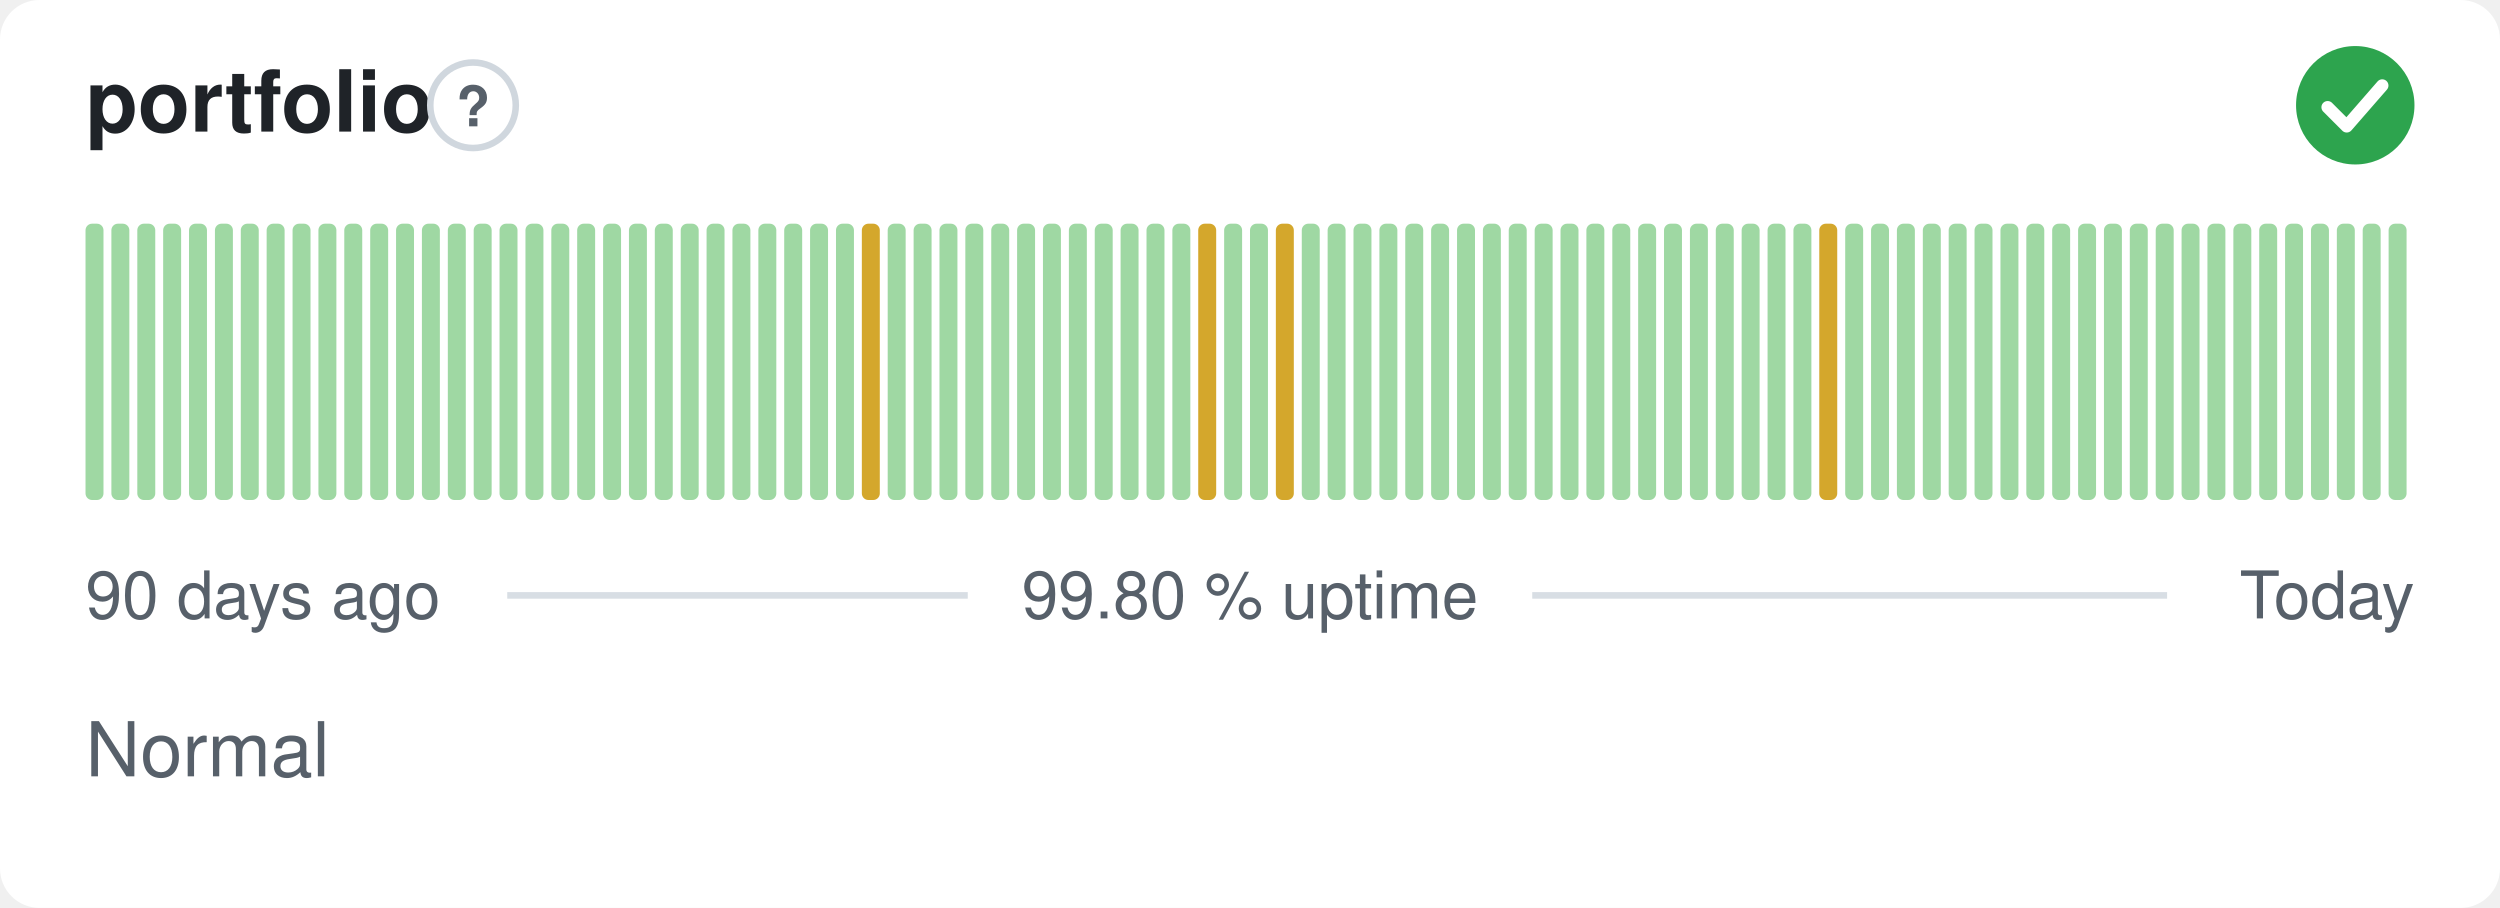
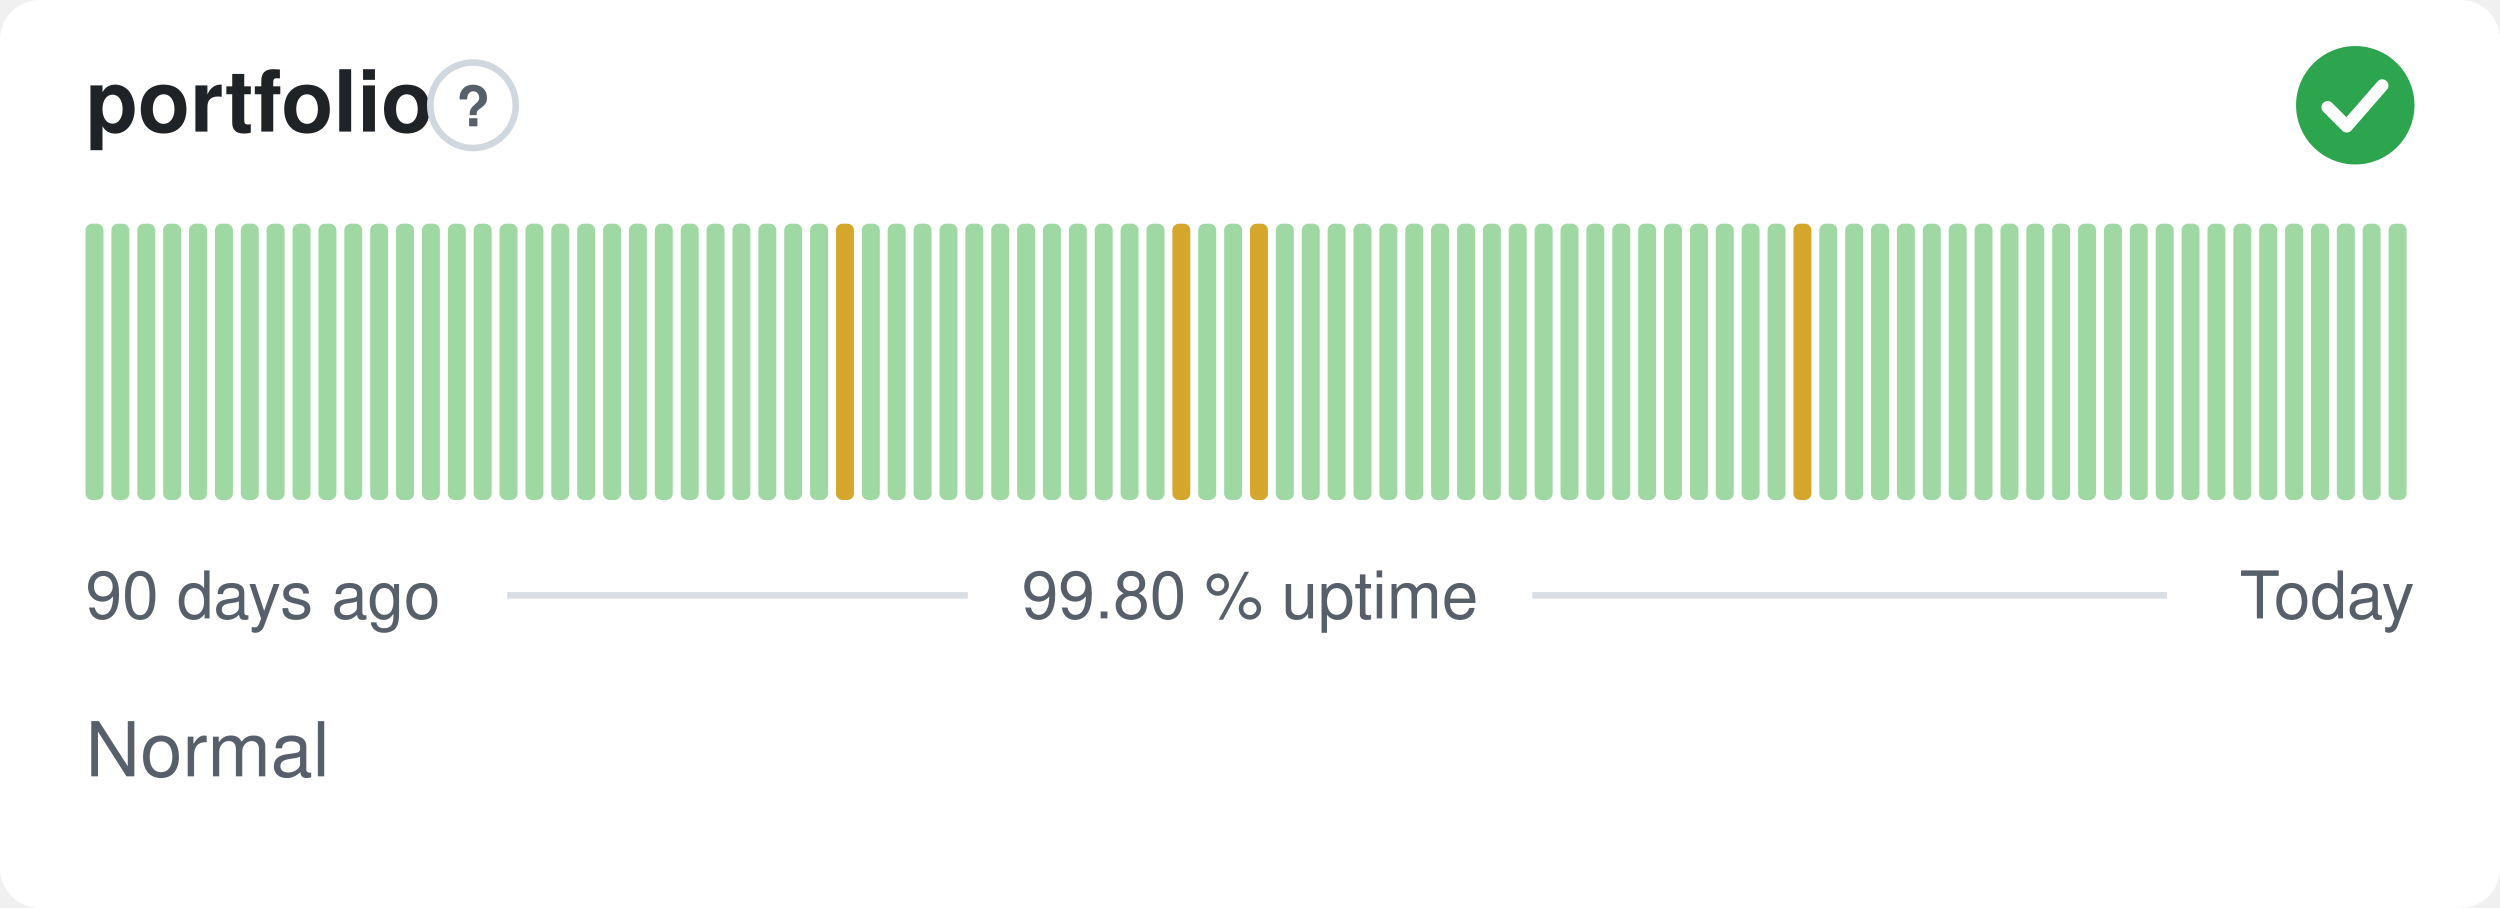
<svg xmlns="http://www.w3.org/2000/svg" width="380" height="138" viewBox="0 0 380 138" role="img" aria-label="portfolio: Normal, 99.80 % uptime over the last 90 days" font-family="-apple-system,BlinkMacSystemFont,'Segoe UI',Helvetica,Arial,sans-serif">
  <style>
    @media (prefers-color-scheme: dark) {
      .bg { fill: #0d1117 }
      .title { fill: #e6edf3 }
      .muted { fill: #8b949e }
      .hint { stroke: #30363d }
      .rule { stroke: #30363d }
      .nodata { fill: #21262d }
    }
  </style>
  <rect class="bg" width="380" height="138" rx="6" fill="#ffffff" />
  <text class="title" x="13" y="20" font-size="13" font-weight="600" fill="#1f2328">portfolio</text>
  <circle class="hint" cx="71.9" cy="16" r="6.5" fill="none" stroke="#d0d7de" stroke-width="1" />
  <text class="muted" x="71.9" y="19.2" text-anchor="middle" font-size="8.5" font-weight="700" fill="#57606a">?</text>
  <circle cx="358" cy="16" r="9" fill="#2da44e" />
  <path d="M353.80 16.30l2.90 2.90 5.40 -6.20" fill="none" stroke="#fff" stroke-width="1.89" stroke-linecap="round" stroke-linejoin="round" />
  <rect x="13.00" y="34.00" width="2.73" height="42.00" rx="1" fill="#9fd8a3" />
  <rect x="16.93" y="34.00" width="2.73" height="42.00" rx="1" fill="#9fd8a3" />
  <rect x="20.87" y="34.00" width="2.73" height="42.00" rx="1" fill="#9fd8a3" />
  <rect x="24.80" y="34.00" width="2.73" height="42.00" rx="1" fill="#9fd8a3" />
  <rect x="28.73" y="34.00" width="2.73" height="42.00" rx="1" fill="#9fd8a3" />
  <rect x="32.67" y="34.00" width="2.73" height="42.00" rx="1" fill="#9fd8a3" />
  <rect x="36.60" y="34.00" width="2.73" height="42.00" rx="1" fill="#9fd8a3" />
  <rect x="40.53" y="34.00" width="2.73" height="42.00" rx="1" fill="#9fd8a3" />
  <rect x="44.47" y="34.00" width="2.73" height="42.00" rx="1" fill="#9fd8a3" />
  <rect x="48.40" y="34.00" width="2.73" height="42.00" rx="1" fill="#9fd8a3" />
  <rect x="52.33" y="34.00" width="2.73" height="42.00" rx="1" fill="#9fd8a3" />
  <rect x="56.27" y="34.00" width="2.73" height="42.00" rx="1" fill="#9fd8a3" />
  <rect x="60.20" y="34.00" width="2.73" height="42.00" rx="1" fill="#9fd8a3" />
  <rect x="64.13" y="34.00" width="2.73" height="42.00" rx="1" fill="#9fd8a3" />
  <rect x="68.07" y="34.00" width="2.73" height="42.00" rx="1" fill="#9fd8a3" />
  <rect x="72.00" y="34.00" width="2.73" height="42.00" rx="1" fill="#9fd8a3" />
  <rect x="75.93" y="34.00" width="2.73" height="42.00" rx="1" fill="#9fd8a3" />
  <rect x="79.87" y="34.00" width="2.73" height="42.00" rx="1" fill="#9fd8a3" />
  <rect x="83.80" y="34.00" width="2.73" height="42.00" rx="1" fill="#9fd8a3" />
  <rect x="87.73" y="34.00" width="2.73" height="42.00" rx="1" fill="#9fd8a3" />
  <rect x="91.67" y="34.00" width="2.73" height="42.00" rx="1" fill="#9fd8a3" />
  <rect x="95.60" y="34.00" width="2.73" height="42.00" rx="1" fill="#9fd8a3" />
  <rect x="99.53" y="34.00" width="2.73" height="42.00" rx="1" fill="#9fd8a3" />
  <rect x="103.47" y="34.00" width="2.73" height="42.00" rx="1" fill="#9fd8a3" />
  <rect x="107.40" y="34.00" width="2.73" height="42.00" rx="1" fill="#9fd8a3" />
  <rect x="111.33" y="34.00" width="2.73" height="42.00" rx="1" fill="#9fd8a3" />
  <rect x="115.27" y="34.00" width="2.73" height="42.00" rx="1" fill="#9fd8a3" />
  <rect x="119.20" y="34.00" width="2.73" height="42.00" rx="1" fill="#9fd8a3" />
  <rect x="123.13" y="34.00" width="2.73" height="42.00" rx="1" fill="#9fd8a3" />
-   <rect x="127.07" y="34.00" width="2.73" height="42.00" rx="1" fill="#9fd8a3" />
-   <rect x="131.00" y="34.00" width="2.73" height="42.00" rx="1" fill="#d4a72c" />
+   <rect x="127.07" y="34.00" width="2.73" height="42.00" rx="1" fill="#d4a72c" />
+   <rect x="131.00" y="34.00" width="2.73" height="42.00" rx="1" fill="#9fd8a3" />
  <rect x="134.93" y="34.00" width="2.73" height="42.00" rx="1" fill="#9fd8a3" />
  <rect x="138.87" y="34.00" width="2.73" height="42.00" rx="1" fill="#9fd8a3" />
  <rect x="142.80" y="34.00" width="2.73" height="42.00" rx="1" fill="#9fd8a3" />
  <rect x="146.73" y="34.00" width="2.73" height="42.00" rx="1" fill="#9fd8a3" />
  <rect x="150.67" y="34.00" width="2.73" height="42.00" rx="1" fill="#9fd8a3" />
  <rect x="154.60" y="34.00" width="2.73" height="42.00" rx="1" fill="#9fd8a3" />
  <rect x="158.53" y="34.00" width="2.73" height="42.00" rx="1" fill="#9fd8a3" />
  <rect x="162.47" y="34.00" width="2.73" height="42.00" rx="1" fill="#9fd8a3" />
  <rect x="166.40" y="34.00" width="2.73" height="42.00" rx="1" fill="#9fd8a3" />
  <rect x="170.33" y="34.00" width="2.73" height="42.00" rx="1" fill="#9fd8a3" />
  <rect x="174.27" y="34.00" width="2.73" height="42.00" rx="1" fill="#9fd8a3" />
-   <rect x="178.20" y="34.00" width="2.73" height="42.00" rx="1" fill="#9fd8a3" />
-   <rect x="182.13" y="34.00" width="2.73" height="42.00" rx="1" fill="#d4a72c" />
+   <rect x="178.20" y="34.00" width="2.73" height="42.00" rx="1" fill="#d4a72c" />
+   <rect x="182.13" y="34.00" width="2.73" height="42.00" rx="1" fill="#9fd8a3" />
  <rect x="186.07" y="34.00" width="2.73" height="42.00" rx="1" fill="#9fd8a3" />
-   <rect x="190.00" y="34.00" width="2.73" height="42.00" rx="1" fill="#9fd8a3" />
-   <rect x="193.93" y="34.00" width="2.73" height="42.00" rx="1" fill="#d4a72c" />
+   <rect x="190.00" y="34.00" width="2.73" height="42.00" rx="1" fill="#d4a72c" />
+   <rect x="193.93" y="34.00" width="2.73" height="42.00" rx="1" fill="#9fd8a3" />
  <rect x="197.87" y="34.00" width="2.73" height="42.00" rx="1" fill="#9fd8a3" />
  <rect x="201.80" y="34.00" width="2.73" height="42.00" rx="1" fill="#9fd8a3" />
  <rect x="205.73" y="34.00" width="2.73" height="42.00" rx="1" fill="#9fd8a3" />
  <rect x="209.67" y="34.00" width="2.73" height="42.00" rx="1" fill="#9fd8a3" />
  <rect x="213.60" y="34.00" width="2.73" height="42.00" rx="1" fill="#9fd8a3" />
  <rect x="217.53" y="34.00" width="2.73" height="42.00" rx="1" fill="#9fd8a3" />
  <rect x="221.47" y="34.00" width="2.73" height="42.00" rx="1" fill="#9fd8a3" />
  <rect x="225.40" y="34.00" width="2.73" height="42.00" rx="1" fill="#9fd8a3" />
  <rect x="229.33" y="34.00" width="2.73" height="42.00" rx="1" fill="#9fd8a3" />
  <rect x="233.27" y="34.00" width="2.73" height="42.00" rx="1" fill="#9fd8a3" />
  <rect x="237.20" y="34.00" width="2.73" height="42.00" rx="1" fill="#9fd8a3" />
  <rect x="241.13" y="34.00" width="2.73" height="42.00" rx="1" fill="#9fd8a3" />
  <rect x="245.07" y="34.00" width="2.73" height="42.00" rx="1" fill="#9fd8a3" />
  <rect x="249.00" y="34.00" width="2.73" height="42.00" rx="1" fill="#9fd8a3" />
  <rect x="252.93" y="34.00" width="2.73" height="42.00" rx="1" fill="#9fd8a3" />
  <rect x="256.87" y="34.00" width="2.73" height="42.00" rx="1" fill="#9fd8a3" />
  <rect x="260.80" y="34.00" width="2.73" height="42.00" rx="1" fill="#9fd8a3" />
  <rect x="264.73" y="34.00" width="2.73" height="42.00" rx="1" fill="#9fd8a3" />
  <rect x="268.67" y="34.00" width="2.73" height="42.00" rx="1" fill="#9fd8a3" />
-   <rect x="272.60" y="34.00" width="2.73" height="42.00" rx="1" fill="#9fd8a3" />
-   <rect x="276.53" y="34.00" width="2.73" height="42.00" rx="1" fill="#d4a72c" />
+   <rect x="272.60" y="34.00" width="2.73" height="42.00" rx="1" fill="#d4a72c" />
+   <rect x="276.53" y="34.00" width="2.73" height="42.00" rx="1" fill="#9fd8a3" />
  <rect x="280.47" y="34.00" width="2.73" height="42.00" rx="1" fill="#9fd8a3" />
  <rect x="284.40" y="34.00" width="2.73" height="42.00" rx="1" fill="#9fd8a3" />
  <rect x="288.33" y="34.00" width="2.73" height="42.00" rx="1" fill="#9fd8a3" />
  <rect x="292.27" y="34.00" width="2.73" height="42.00" rx="1" fill="#9fd8a3" />
  <rect x="296.20" y="34.00" width="2.73" height="42.00" rx="1" fill="#9fd8a3" />
  <rect x="300.13" y="34.00" width="2.73" height="42.00" rx="1" fill="#9fd8a3" />
  <rect x="304.07" y="34.00" width="2.73" height="42.00" rx="1" fill="#9fd8a3" />
  <rect x="308.00" y="34.00" width="2.73" height="42.00" rx="1" fill="#9fd8a3" />
  <rect x="311.93" y="34.00" width="2.73" height="42.00" rx="1" fill="#9fd8a3" />
  <rect x="315.87" y="34.00" width="2.73" height="42.00" rx="1" fill="#9fd8a3" />
  <rect x="319.80" y="34.00" width="2.73" height="42.00" rx="1" fill="#9fd8a3" />
  <rect x="323.73" y="34.00" width="2.73" height="42.00" rx="1" fill="#9fd8a3" />
  <rect x="327.67" y="34.00" width="2.73" height="42.00" rx="1" fill="#9fd8a3" />
  <rect x="331.60" y="34.00" width="2.73" height="42.00" rx="1" fill="#9fd8a3" />
  <rect x="335.53" y="34.00" width="2.73" height="42.00" rx="1" fill="#9fd8a3" />
  <rect x="339.47" y="34.00" width="2.73" height="42.00" rx="1" fill="#9fd8a3" />
  <rect x="343.40" y="34.00" width="2.73" height="42.00" rx="1" fill="#9fd8a3" />
  <rect x="347.33" y="34.00" width="2.73" height="42.00" rx="1" fill="#9fd8a3" />
  <rect x="351.27" y="34.00" width="2.73" height="42.00" rx="1" fill="#9fd8a3" />
  <rect x="355.20" y="34.00" width="2.73" height="42.00" rx="1" fill="#9fd8a3" />
  <rect x="359.13" y="34.00" width="2.73" height="42.00" rx="1" fill="#9fd8a3" />
  <rect x="363.07" y="34.00" width="2.73" height="42.00" rx="1" fill="#9fd8a3" />
  <text class="muted" x="13" y="94" font-size="10" fill="#57606a">90 days ago</text>
  <text class="muted" x="190" y="94" text-anchor="middle" font-size="10" fill="#57606a">99.80 % uptime</text>
  <text class="muted" x="367" y="94" text-anchor="end" font-size="10" fill="#57606a">Today</text>
  <line class="rule" x1="77.1" y1="90.5" x2="147.1" y2="90.5" stroke="#d8dee4" stroke-width="1" />
  <line class="rule" x1="232.9" y1="90.5" x2="329.4" y2="90.5" stroke="#d8dee4" stroke-width="1" />
  <text class="muted" x="13" y="118" font-size="11.5" fill="#57606a">Normal</text>
</svg>
